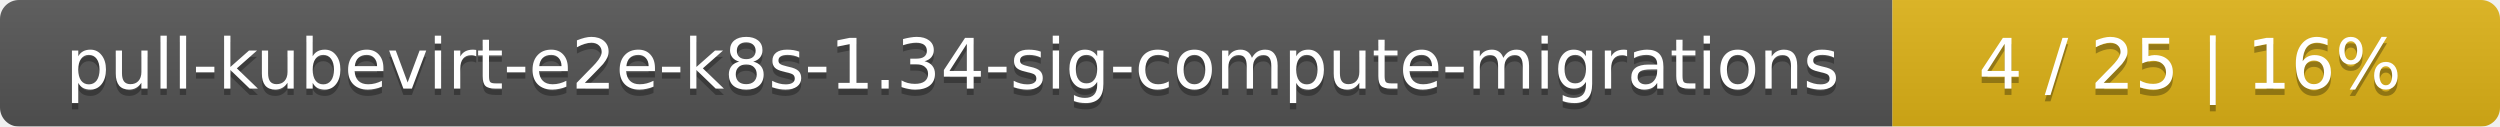
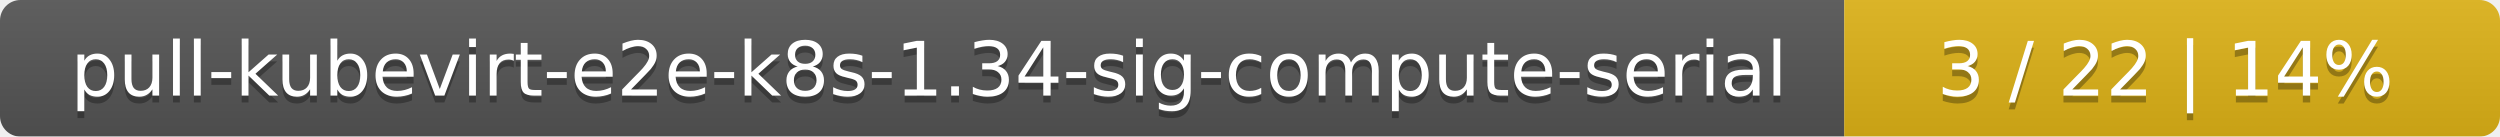
- <svg xmlns="http://www.w3.org/2000/svg" width="395" height="20">
+ <svg xmlns="http://www.w3.org/2000/svg" width="366" height="20">
  <linearGradient id="smooth" x2="0" y2="100%">
    <stop offset="0" stop-color="#bbb" stop-opacity=".1" />
    <stop offset="1" stop-opacity=".1" />
  </linearGradient>
  <mask id="round">
-     <rect width="395" height="20" rx="3" fill="#fff" />
+     <rect width="366" height="20" rx="3" fill="#fff" />
  </mask>
  <g mask="url(#round)">
-     <rect width="299" height="20" fill="#555" />
-     <rect x="299" width="96" height="20" fill="#dfb317" />
-     <rect width="395" height="20" fill="url(#smooth)" />
+     <rect width="270" height="20" fill="#555" />
+     <rect x="270" width="96" height="20" fill="#dfb317" />
+     <rect width="366" height="20" fill="url(#smooth)" />
  </g>
  <g fill="#fff" text-anchor="middle" font-family="DejaVu Sans,Verdana,Geneva,sans-serif" font-size="11">
-     <text x="150.5" y="15" fill="#010101" fill-opacity=".3">pull-kubevirt-e2e-k8s-1.34-sig-compute-migrations</text>
-     <text x="150.5" y="14">pull-kubevirt-e2e-k8s-1.34-sig-compute-migrations</text>
-     <text x="346" y="15" fill="#010101" fill-opacity=".3">4 / 25    |    16%</text>
-     <text x="346" y="14">4 / 25    |    16%</text>
+     <text x="136" y="15" fill="#010101" fill-opacity=".3">pull-kubevirt-e2e-k8s-1.34-sig-compute-serial</text>
+     <text x="136" y="14">pull-kubevirt-e2e-k8s-1.34-sig-compute-serial</text>
+     <text x="317" y="15" fill="#010101" fill-opacity=".3">3 / 22    |    14%</text>
+     <text x="317" y="14">3 / 22    |    14%</text>
  </g>
</svg>
